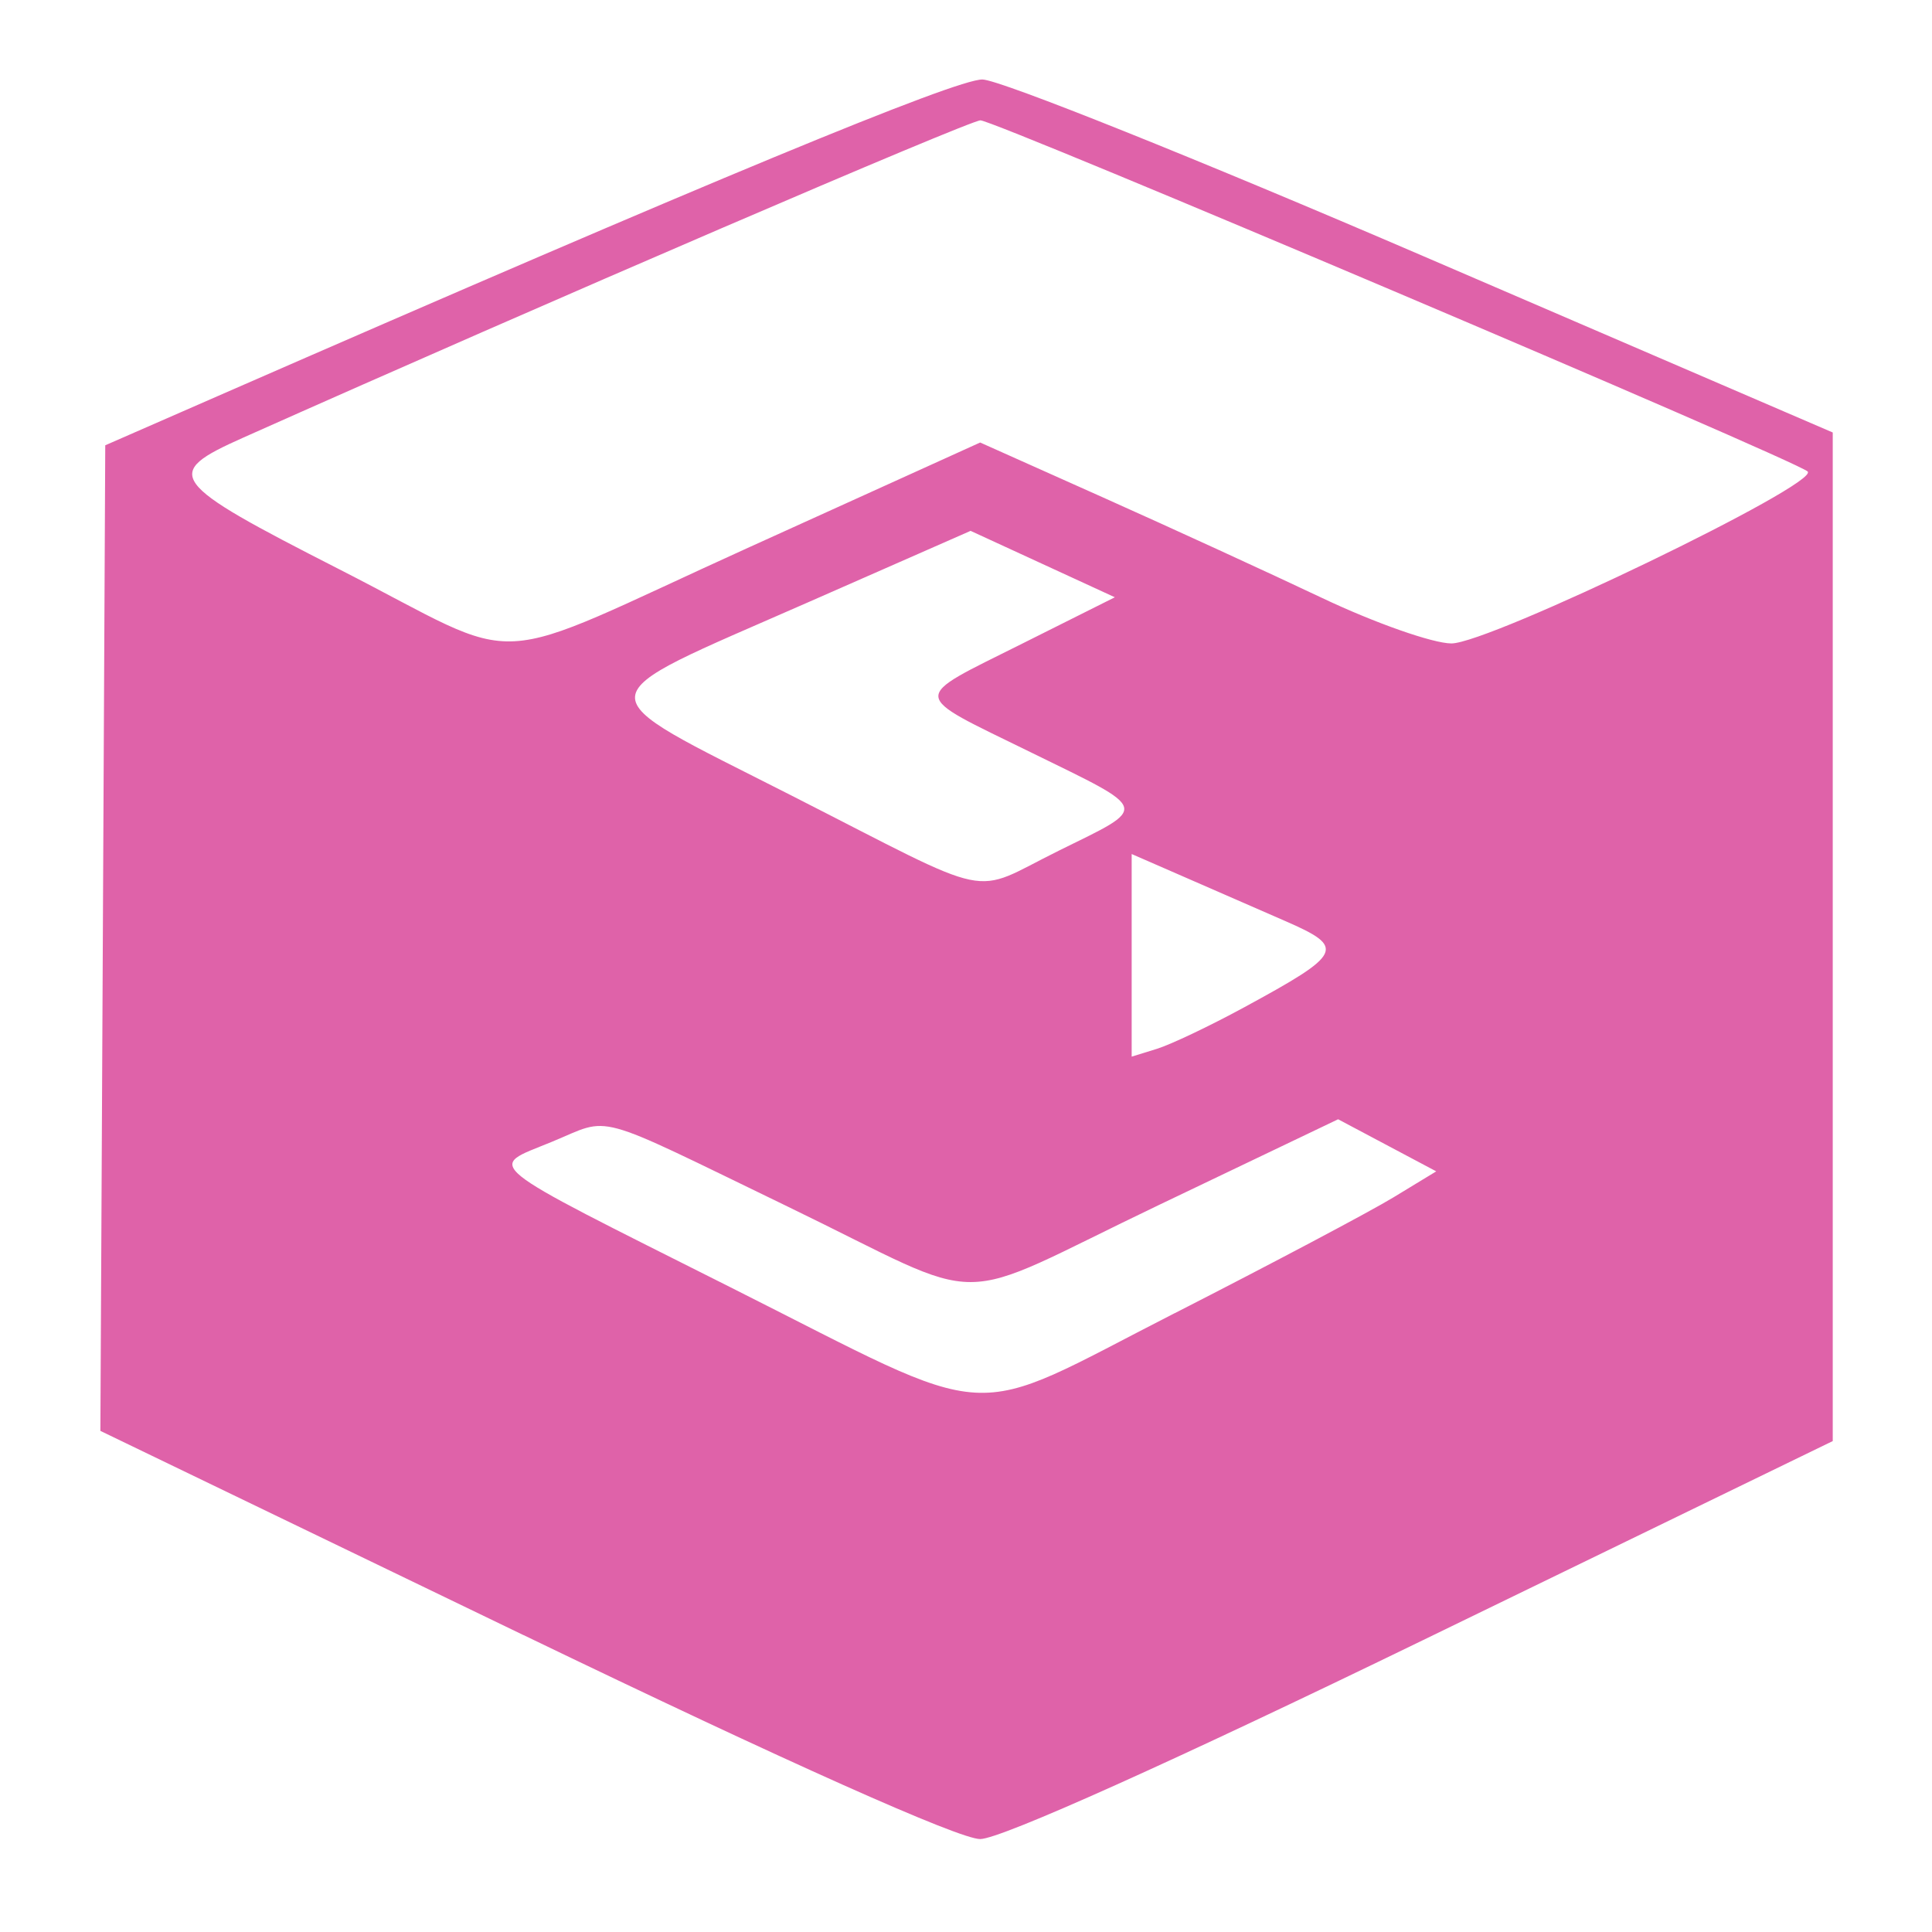
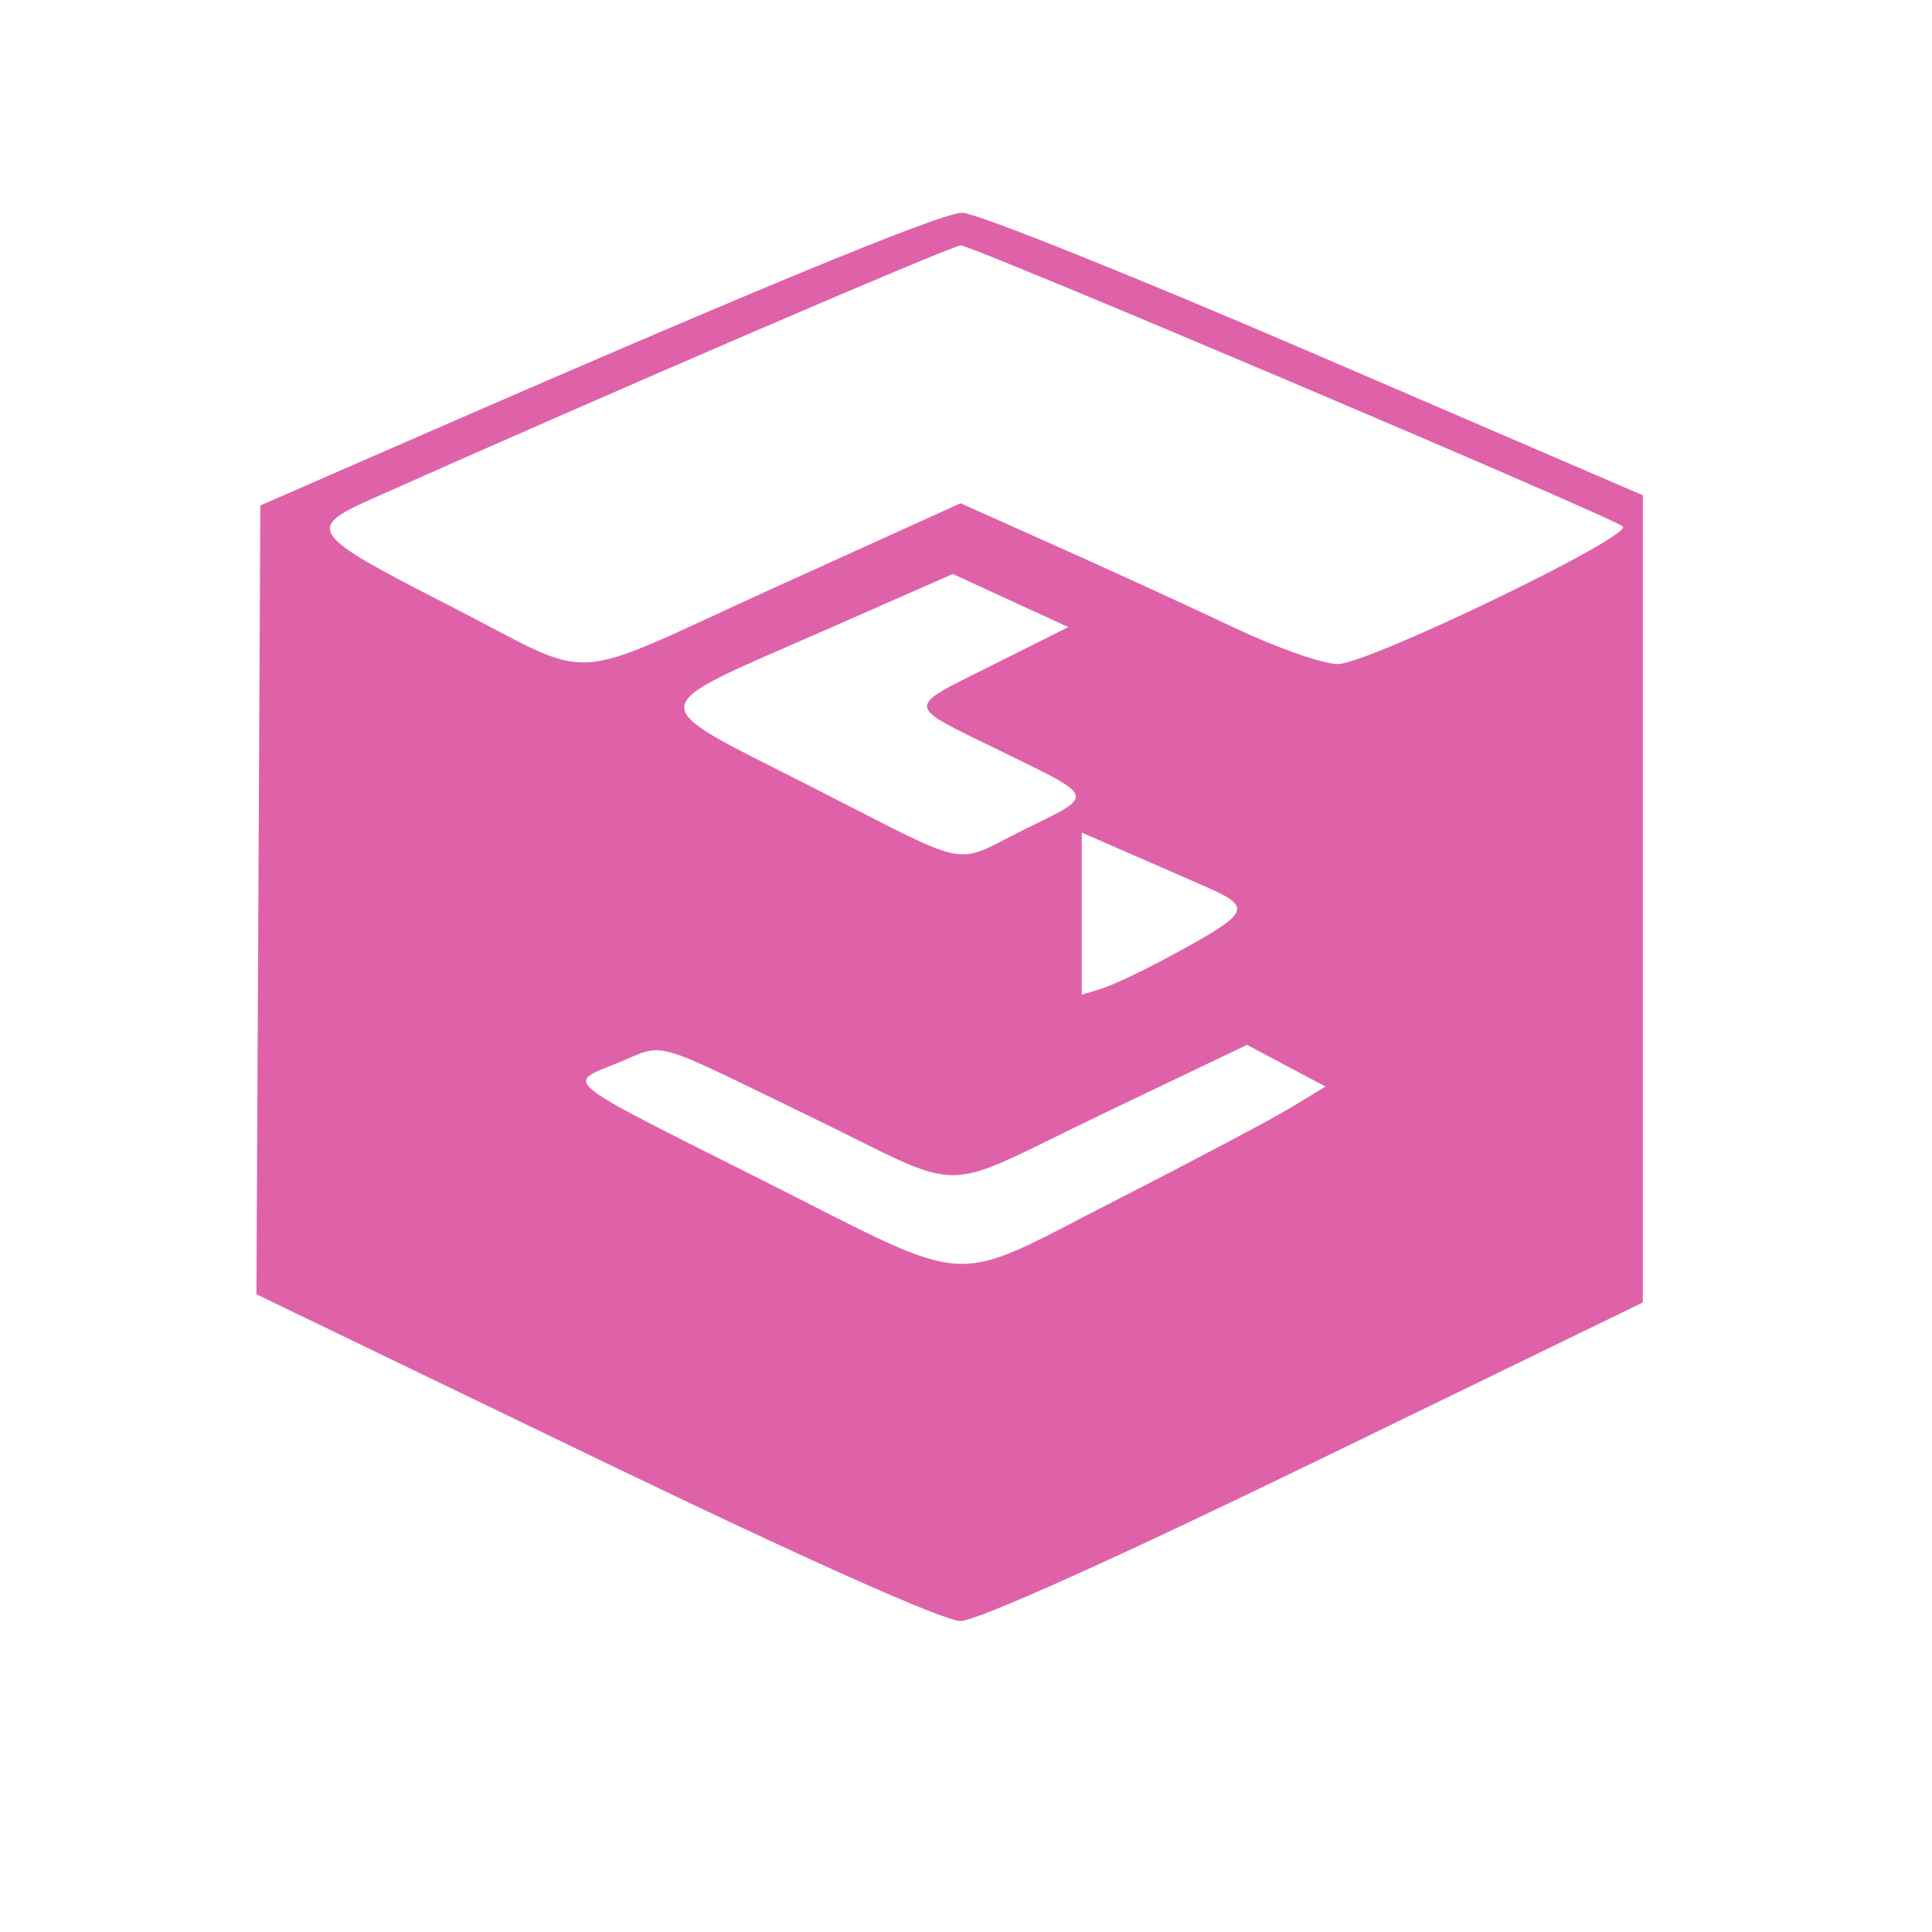
- <svg xmlns="http://www.w3.org/2000/svg" width="48" height="48">
-  id="defs2385"&gt;
-  <path fill="#df62a9" d="M 13.006,40.624 2.494,35.55 2.555,23.307 2.615,11.063 5.402,9.844 C 17.588,4.516 23.742,1.968 24.408,1.975 c 0.43,0.004 5.359,1.98 10.954,4.389 l 10.172,4.381 0,12.529 0,12.529 -10.172,4.942 c -6.186,3.005 -10.5,4.944 -11.009,4.946 -0.52,0.003 -4.81,-1.914 -11.348,-5.069 z m 16.18,-7.998 c 2.401,-1.226 4.845,-2.52 5.431,-2.876 l 1.066,-0.648 -1.219,-0.647 -1.219,-0.647 -4.453,2.13 c -5.33,2.549 -4.048,2.544 -9.222,0.039 -4.944,-2.393 -4.347,-2.23 -5.873,-1.603 -1.596,0.656 -1.885,0.423 4.455,3.61 6.785,3.411 5.727,3.35 11.033,0.641 z m 1.717,-7.595 c 2.472,-1.343 2.542,-1.488 1.024,-2.15 -0.717,-0.313 -1.867,-0.815 -2.557,-1.116 l -1.254,-0.547 0,2.517 0,2.517 0.627,-0.194 c 0.345,-0.107 1.317,-0.569 2.16,-1.027 z m -4.604,-3.893 c 2.263,-1.116 2.301,-0.982 -0.691,-2.448 -3.031,-1.486 -3.016,-1.294 -0.209,-2.7 l 2.299,-1.151 -1.792,-0.825 -1.792,-0.825 -4.06,1.785 c -5.65,2.484 -5.621,2.129 -0.397,4.787 5.198,2.645 4.405,2.48 6.643,1.377 z m -7.66,-7.553 5.713,-2.591 3.066,1.371 c 1.686,0.754 4.132,1.876 5.435,2.494 1.303,0.618 2.745,1.125 3.205,1.127 0.936,0.005 9.192,-3.981 8.851,-4.273 -0.357,-0.307 -20.184,-8.723 -20.55,-8.723 -0.272,0 -10.894,4.571 -18.309,7.88 -2.035,0.908 -1.904,1.089 2.385,3.277 4.776,2.436 3.431,2.51 10.203,-0.562 z" />
+ <svg xmlns="http://www.w3.org/2000/svg" width="512" height="512" version="1.1" viewBox="0 0 512 512">
+   <path d="m157.69 386.31-89.736-43.309 0.519-104.52 0.519-104.52 23.791-10.402c104.03-45.484 156.56-67.234 162.24-67.176 3.67 0.034 45.75 16.9 93.511 37.471l86.838 37.402v213.91l-86.838 42.187c-52.804 25.653-89.635 42.202-93.975 42.225-4.439 0.026-41.06-16.335-96.873-43.272zm138.12-68.278c20.493-10.462 41.357-21.511 46.362-24.555l9.101-5.534-10.408-5.521-10.408-5.521-38.011 18.18c-45.496 21.761-34.552 21.714-78.72 0.337-42.204-20.426-37.107-19.035-50.134-13.68-13.628 5.603-16.09 3.608 38.032 30.82 57.919 29.121 48.888 28.596 94.185 5.473zm14.659-64.833c21.104-11.461 21.696-12.703 8.743-18.354-6.117-2.669-15.94-6.955-21.828-9.526l-10.706-4.674v42.976l5.353-1.658c2.944-0.912 11.241-4.856 18.438-8.764zm-39.3-33.233c19.318-9.526 19.641-8.381-5.903-20.901-25.876-12.683-25.749-11.046-1.784-23.045l19.628-9.828-30.598-14.078-34.662 15.24c-48.236 21.207-47.984 18.173-3.388 40.862 44.374 22.576 37.601 21.172 56.707 11.751zm-65.386-64.48 48.767-22.119 26.175 11.704c14.397 6.437 35.276 16.018 46.398 21.29 11.122 5.272 23.434 9.603 27.36 9.625 7.987 0.043 78.467-33.981 75.56-36.476-3.052-2.62-172.3-74.468-175.42-74.468-2.321 0-92.997 39.024-156.3 67.264-17.376 7.752-16.25 9.298 20.363 27.974 40.769 20.795 29.29 21.426 87.097-4.794z" fill="#df62a9" stroke-width="8.537" />
</svg>
